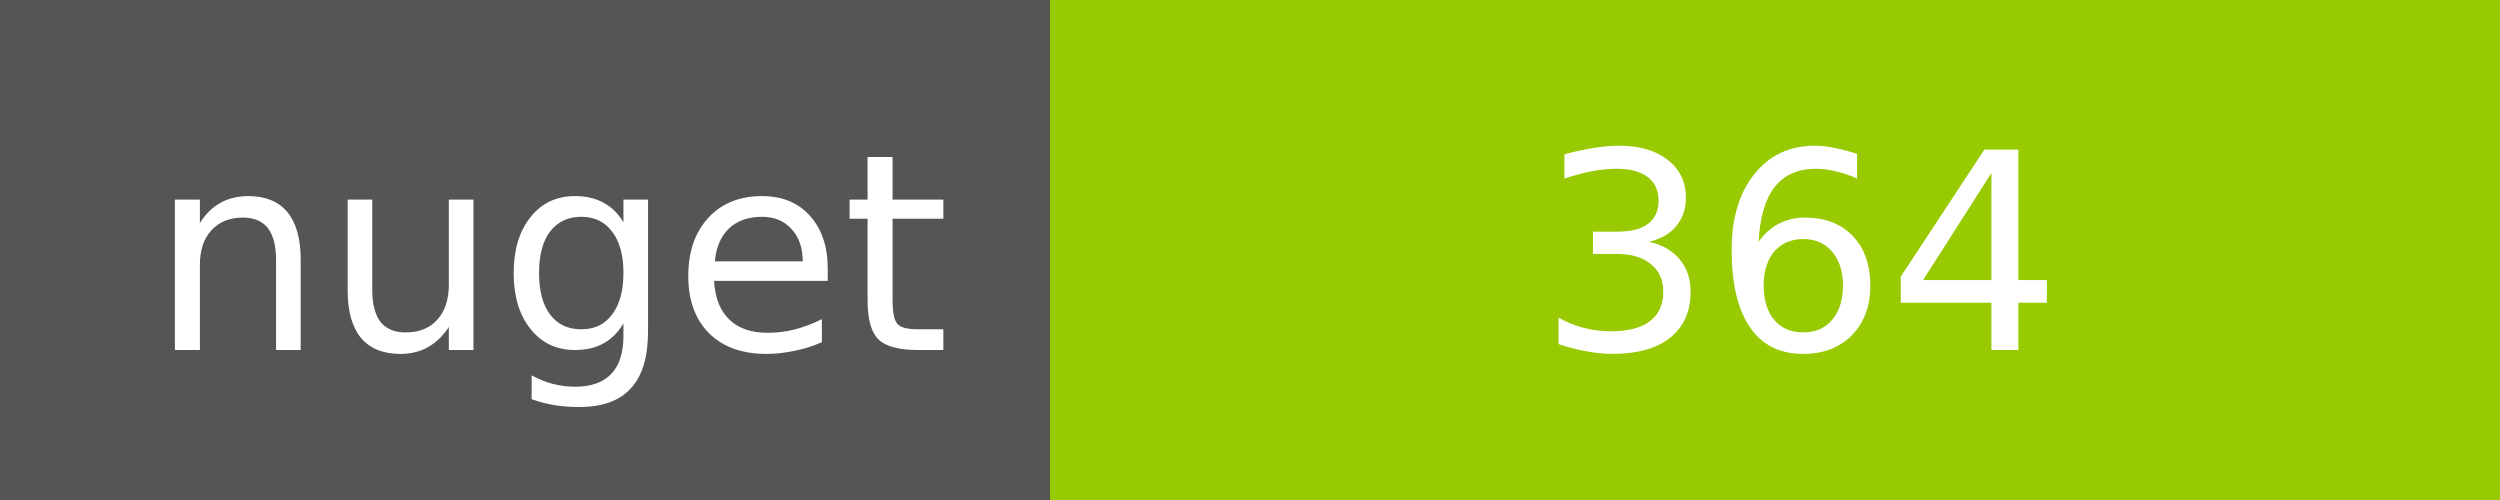
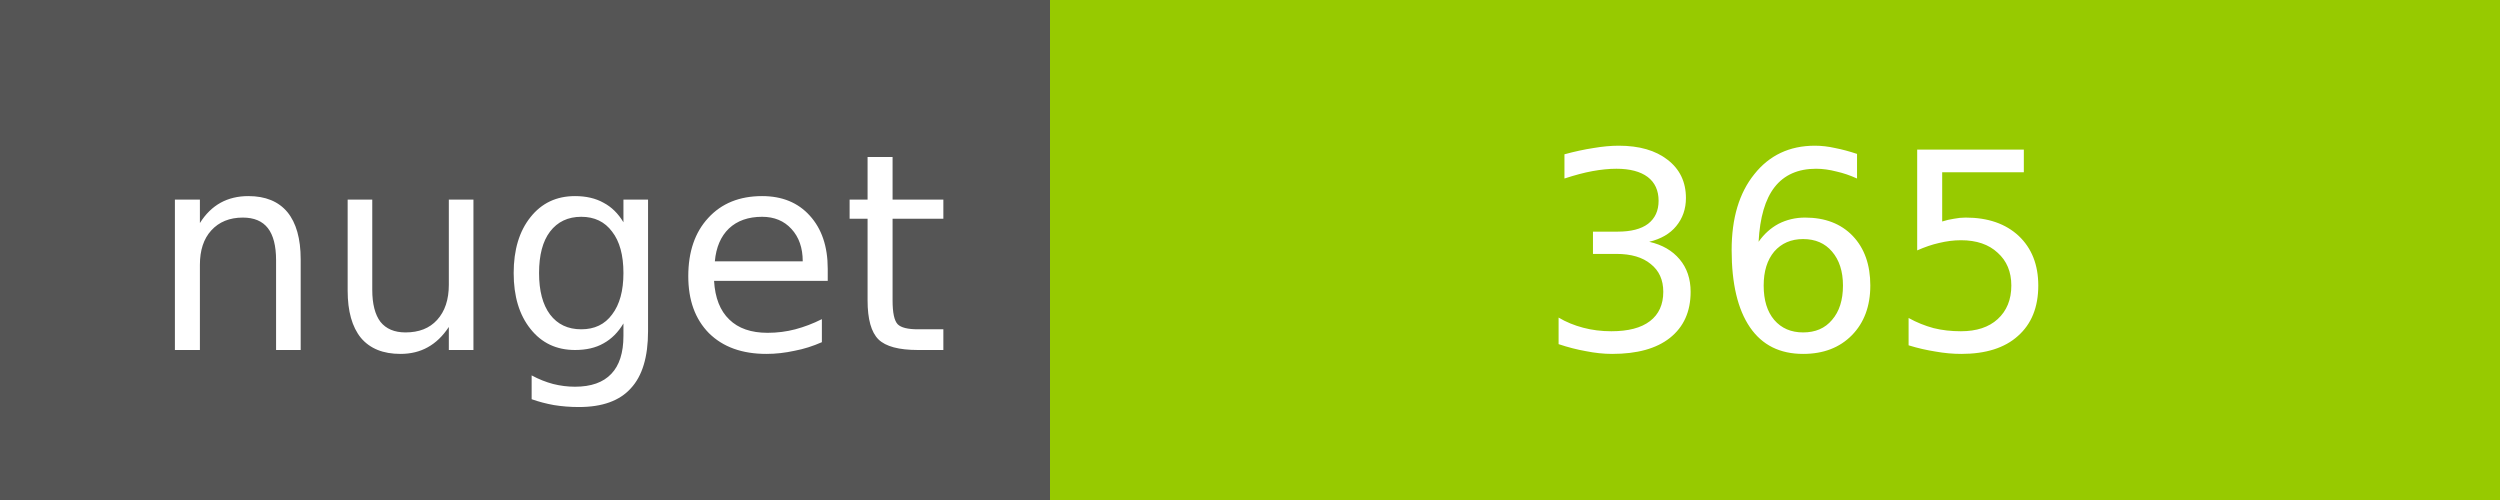
<svg xmlns="http://www.w3.org/2000/svg" width="100" height="20">
  <g shape-rendering="crispEdges">
    <path fill="#555" d="M0 0h42v20H0z" />
    <path fill="#97CA00" d="M42 0h58v20H42z" />
  </g>
  <g fill="#fff" text-anchor="middle" font-family="DejaVu Sans,Verdana,Geneva,sans-serif" font-size="11">
    <text x="22" y="14">nuget</text>
-     <text x="72" y="14">364</text>
+     <text x="72" y="14">365</text>
  </g>
</svg>
